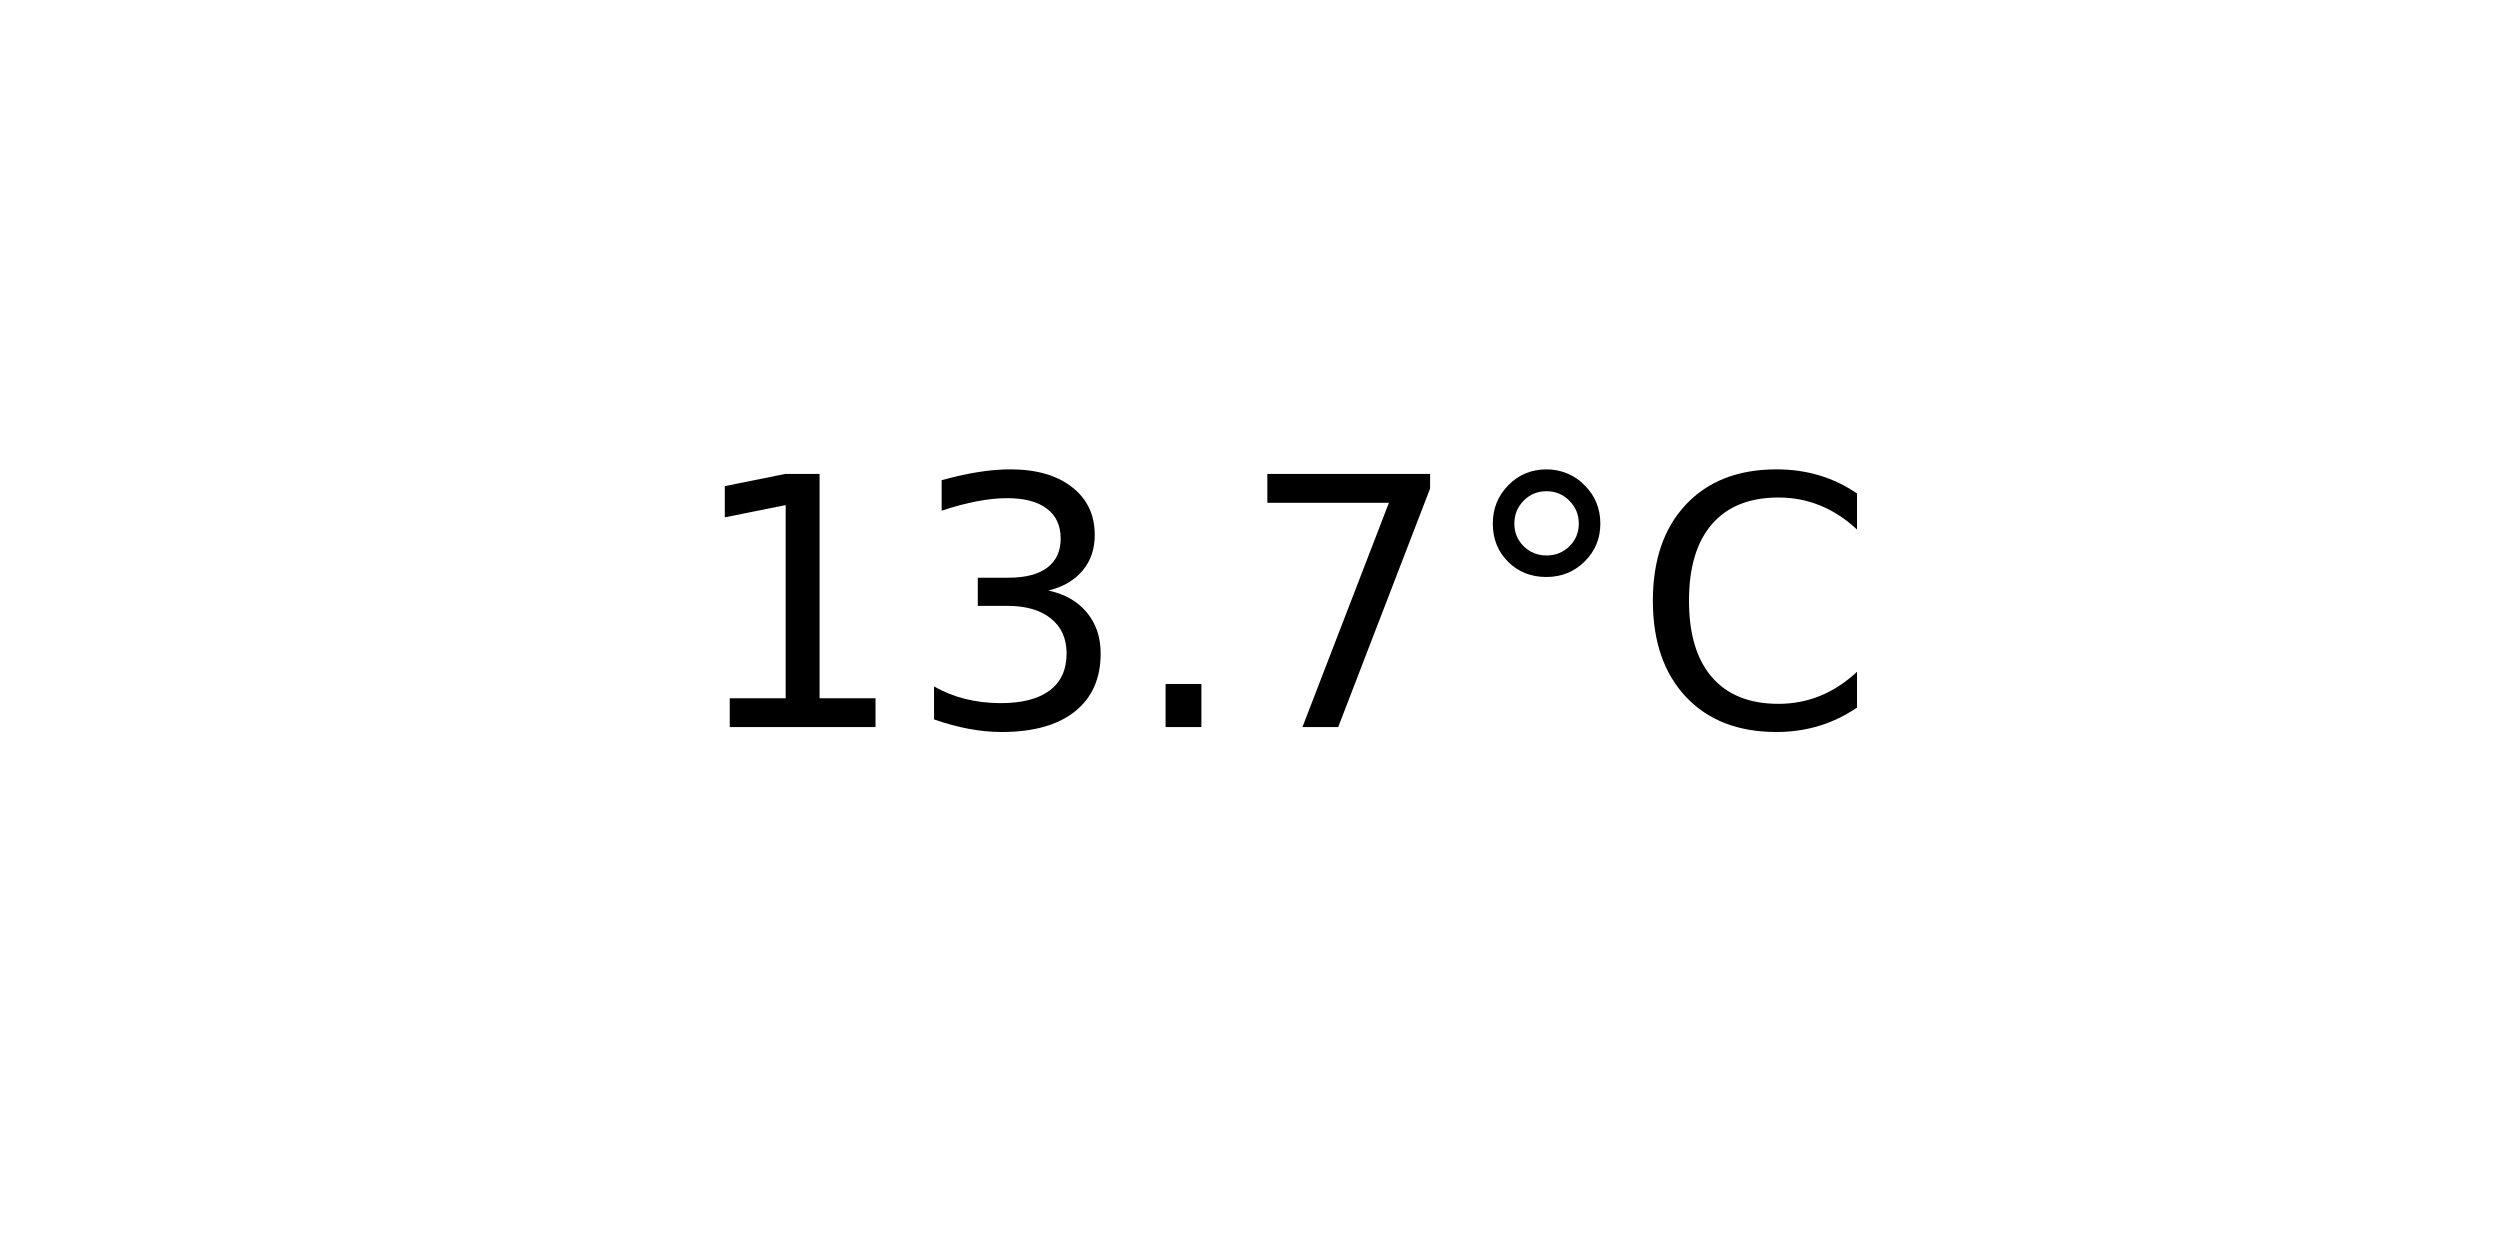
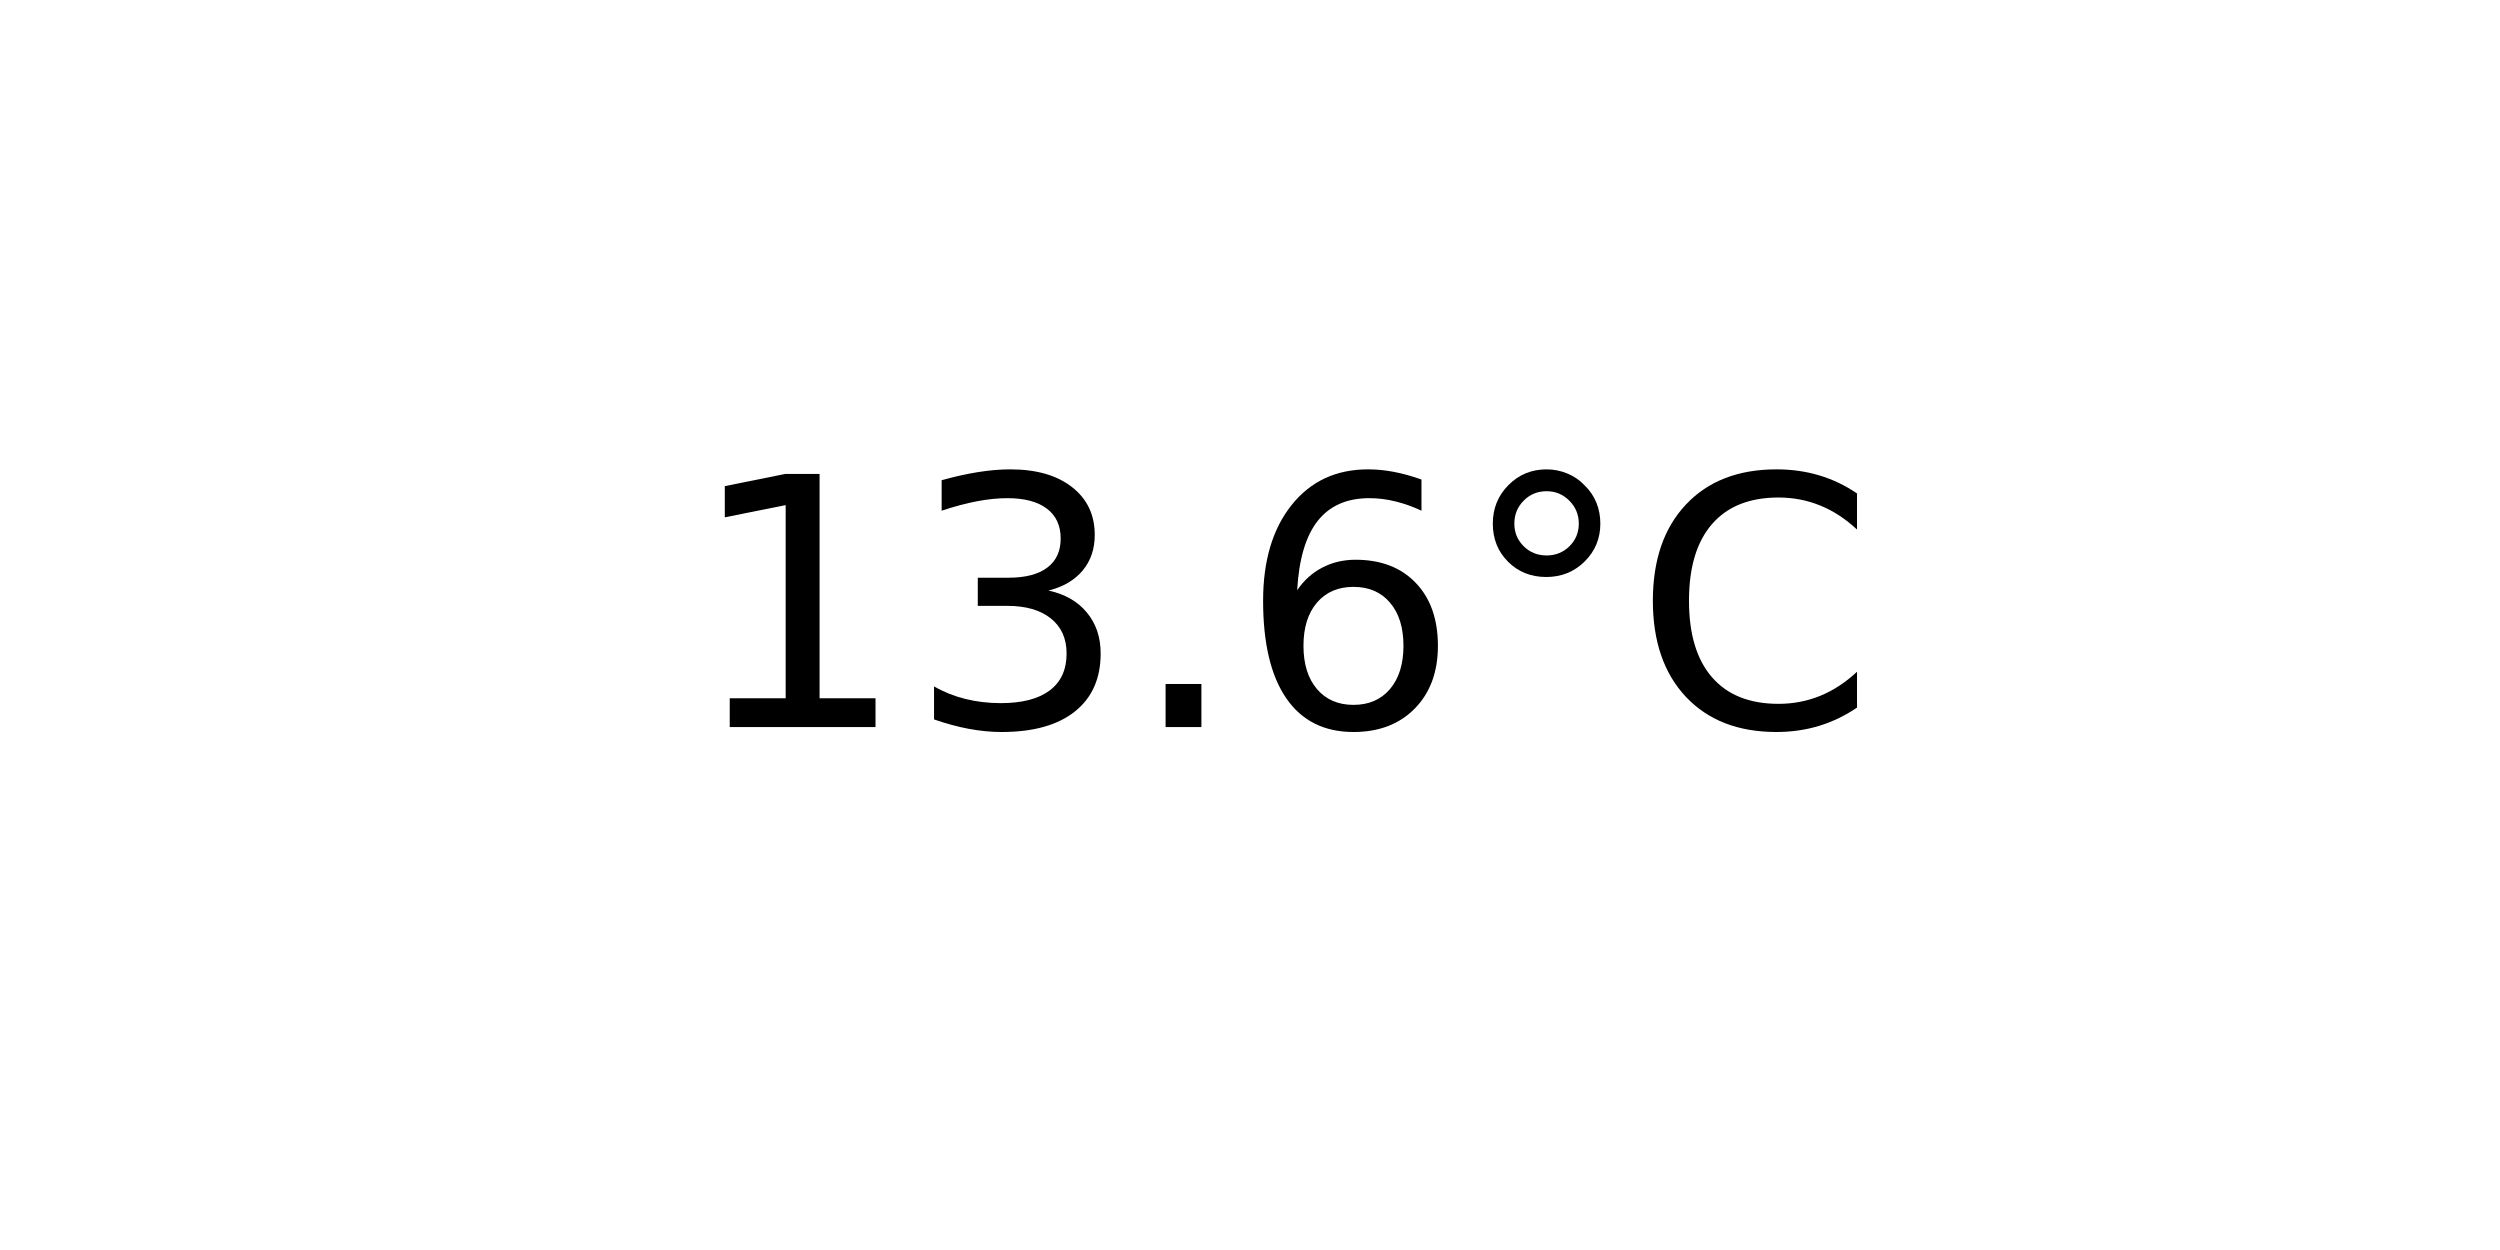
<svg xmlns="http://www.w3.org/2000/svg" xmlns:xlink="http://www.w3.org/1999/xlink" width="72pt" height="36pt" viewBox="0 0 72 36" version="1.1">
  <defs>
    <style type="text/css">*{stroke-linejoin: round; stroke-linecap: butt}</style>
  </defs>
  <g id="figure_1">
    <g id="axes_1">
      <g id="text_1">
        <g transform="translate(19.77578 20.93937) scale(0.1 -0.1)">
          <defs>
            <path id="DejaVuSans-31" d="M 794 531  L 1825 531  L 1825 4091  L 703 3866  L 703 4441  L 1819 4666  L 2450 4666  L 2450 531  L 3481 531  L 3481 0  L 794 0  L 794 531  z " transform="scale(0.015625)" />
            <path id="DejaVuSans-33" d="M 2597 2516  Q 3050 2419 3304 2112  Q 3559 1806 3559 1356  Q 3559 666 3084 287  Q 2609 -91 1734 -91  Q 1441 -91 1130 -33  Q 819 25 488 141  L 488 750  Q 750 597 1062 519  Q 1375 441 1716 441  Q 2309 441 2620 675  Q 2931 909 2931 1356  Q 2931 1769 2642 2001  Q 2353 2234 1838 2234  L 1294 2234  L 1294 2753  L 1863 2753  Q 2328 2753 2575 2939  Q 2822 3125 2822 3475  Q 2822 3834 2567 4026  Q 2313 4219 1838 4219  Q 1578 4219 1281 4162  Q 984 4106 628 3988  L 628 4550  Q 988 4650 1302 4700  Q 1616 4750 1894 4750  Q 2613 4750 3031 4423  Q 3450 4097 3450 3541  Q 3450 3153 3228 2886  Q 3006 2619 2597 2516  z " transform="scale(0.015625)" />
            <path id="DejaVuSans-2e" d="M 684 794  L 1344 794  L 1344 0  L 684 0  L 684 794  z " transform="scale(0.015625)" />
-             <path id="DejaVuSans-37" d="M 525 4666  L 3525 4666  L 3525 4397  L 1831 0  L 1172 0  L 2766 4134  L 525 4134  L 525 4666  z " transform="scale(0.015625)" />
+             <path id="DejaVuSans-36" d="M 2113 2584  Q 1688 2584 1439 2293  Q 1191 2003 1191 1497  Q 1191 994 1439 701  Q 1688 409 2113 409  Q 2538 409 2786 701  Q 3034 994 3034 1497  Q 3034 2003 2786 2293  Q 2538 2584 2113 2584  z M 3366 4563  L 3366 3988  Q 3128 4100 2886 4159  Q 2644 4219 2406 4219  Q 1781 4219 1451 3797  Q 1122 3375 1075 2522  Q 1259 2794 1537 2939  Q 1816 3084 2150 3084  Q 2853 3084 3261 2657  Q 3669 2231 3669 1497  Q 3669 778 3244 343  Q 2819 -91 2113 -91  Q 1303 -91 875 529  Q 447 1150 447 2328  Q 447 3434 972 4092  Q 1497 4750 2381 4750  Q 2619 4750 2861 4703  Q 3103 4656 3366 4563  z " transform="scale(0.015625)" />
            <path id="DejaVuSans-b0" d="M 1600 4347  Q 1350 4347 1178 4173  Q 1006 4000 1006 3750  Q 1006 3503 1178 3333  Q 1350 3163 1600 3163  Q 1850 3163 2022 3333  Q 2194 3503 2194 3750  Q 2194 3997 2020 4172  Q 1847 4347 1600 4347  z M 1600 4750  Q 1800 4750 1984 4673  Q 2169 4597 2303 4453  Q 2447 4313 2519 4134  Q 2591 3956 2591 3750  Q 2591 3338 2302 3052  Q 2013 2766 1594 2766  Q 1172 2766 890 3047  Q 609 3328 609 3750  Q 609 4169 896 4459  Q 1184 4750 1600 4750  z " transform="scale(0.015625)" />
            <path id="DejaVuSans-43" d="M 4122 4306  L 4122 3641  Q 3803 3938 3442 4084  Q 3081 4231 2675 4231  Q 1875 4231 1450 3742  Q 1025 3253 1025 2328  Q 1025 1406 1450 917  Q 1875 428 2675 428  Q 3081 428 3442 575  Q 3803 722 4122 1019  L 4122 359  Q 3791 134 3420 21  Q 3050 -91 2638 -91  Q 1578 -91 968 557  Q 359 1206 359 2328  Q 359 3453 968 4101  Q 1578 4750 2638 4750  Q 3056 4750 3426 4639  Q 3797 4528 4122 4306  z " transform="scale(0.015625)" />
          </defs>
          <use xlink:href="#DejaVuSans-31" />
          <use xlink:href="#DejaVuSans-33" x="63.623" />
          <use xlink:href="#DejaVuSans-2e" x="127.246" />
-           <use xlink:href="#DejaVuSans-37" x="159.033" />
+           <use xlink:href="#DejaVuSans-36" x="159.033" />
          <use xlink:href="#DejaVuSans-b0" x="222.656" />
          <use xlink:href="#DejaVuSans-43" x="272.656" />
        </g>
      </g>
    </g>
  </g>
</svg>
